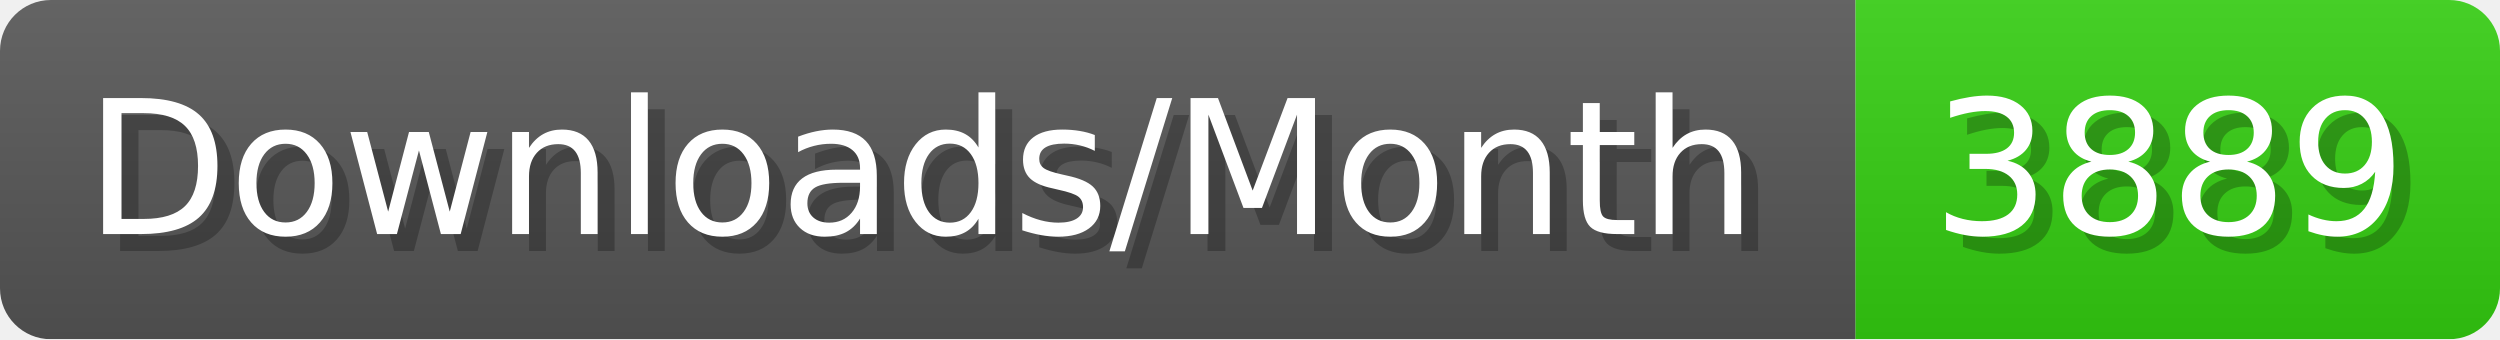
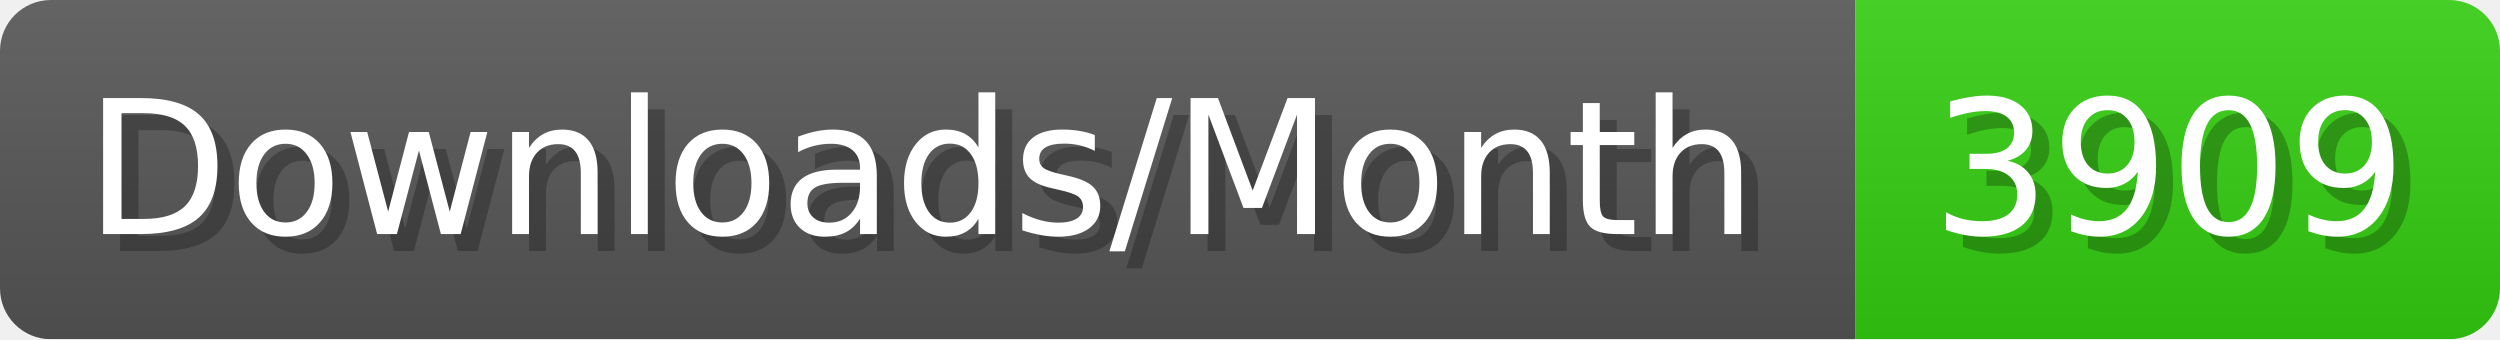
- <svg xmlns="http://www.w3.org/2000/svg" width="147.4" height="20" viewBox="0 0 1474 200" role="img" aria-label="Downloads/Month: 3889">
+ <svg xmlns="http://www.w3.org/2000/svg" width="147.4" height="20" viewBox="0 0 1474 200" role="img" aria-label="Downloads/Month: 3909">
  <linearGradient id="YlXUI" x2="0" y2="100%">
    <stop offset="0" stop-opacity=".1" stop-color="#EEE" />
    <stop offset="1" stop-opacity=".1" />
  </linearGradient>
  <mask id="JHhop">
    <rect width="1474" height="200" rx="30" fill="#FFF" />
  </mask>
  <g mask="url(#JHhop)">
    <rect width="1094" height="200" fill="#555" />
    <rect width="380" height="200" fill="#3C1" x="1094" />
    <rect width="1474" height="200" fill="url(#YlXUI)" />
  </g>
  <g aria-hidden="true" fill="#fff" text-anchor="start" font-family="Verdana,DejaVu Sans,sans-serif" font-size="110">
    <text x="60" y="148" textLength="994" fill="#000" opacity="0.25">Downloads/Month</text>
    <text x="50" y="138" textLength="994">Downloads/Month</text>
-     <text x="1149" y="148" textLength="280" fill="#000" opacity="0.25">3889</text>
-     <text x="1139" y="138" textLength="280">3889</text>
+     <text x="1149" y="148" textLength="280" fill="#000" opacity="0.25">3909</text>
+     <text x="1139" y="138" textLength="280">3909</text>
  </g>
</svg>
